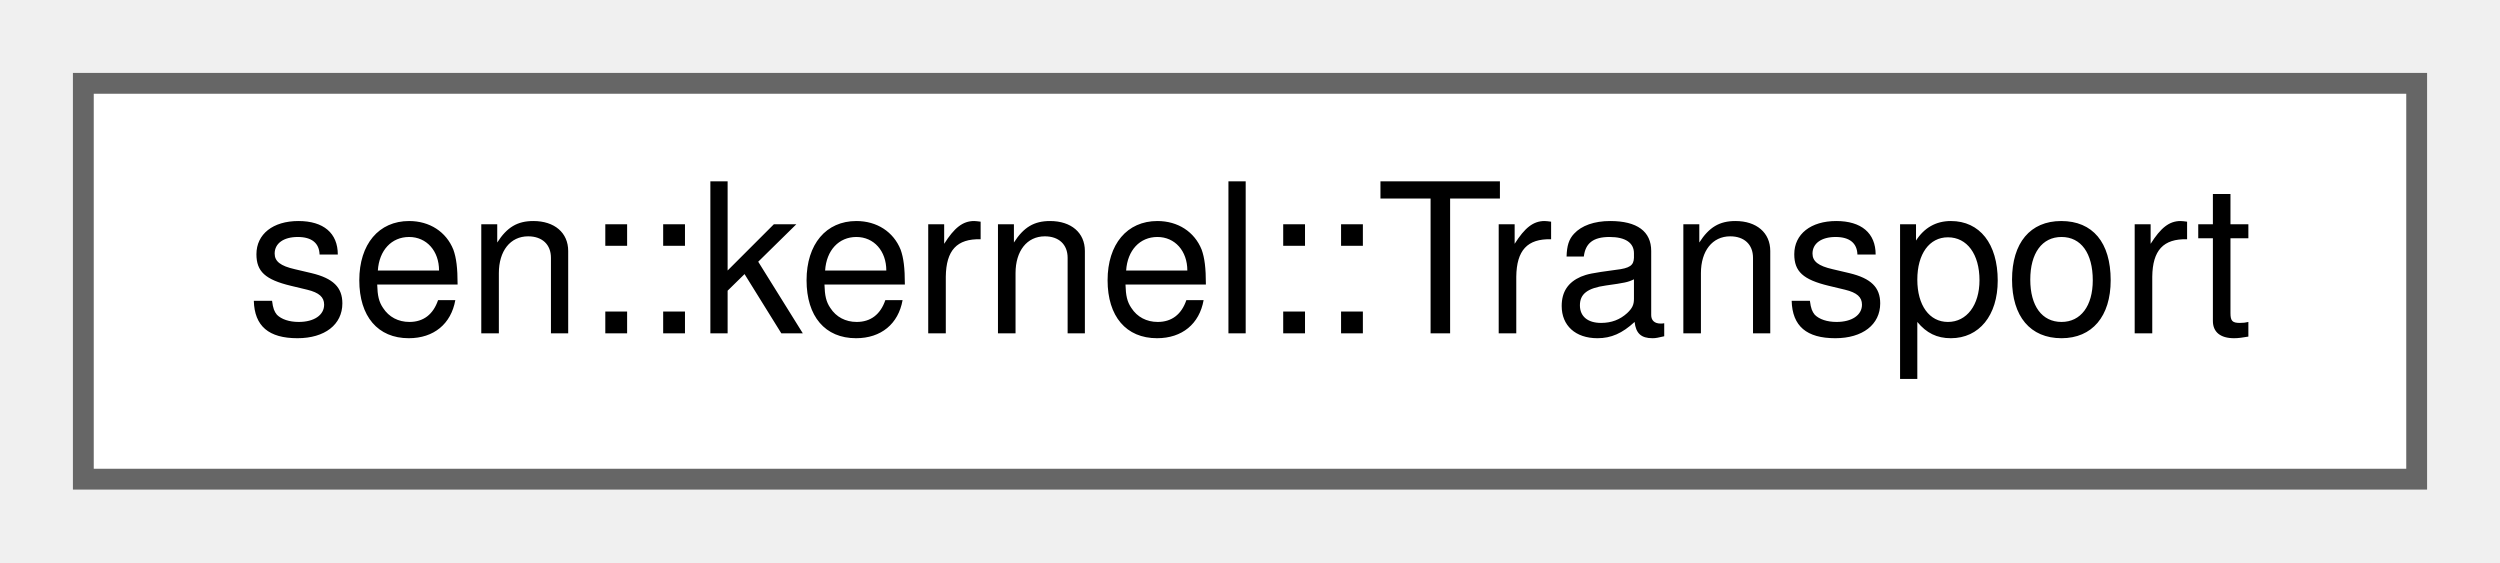
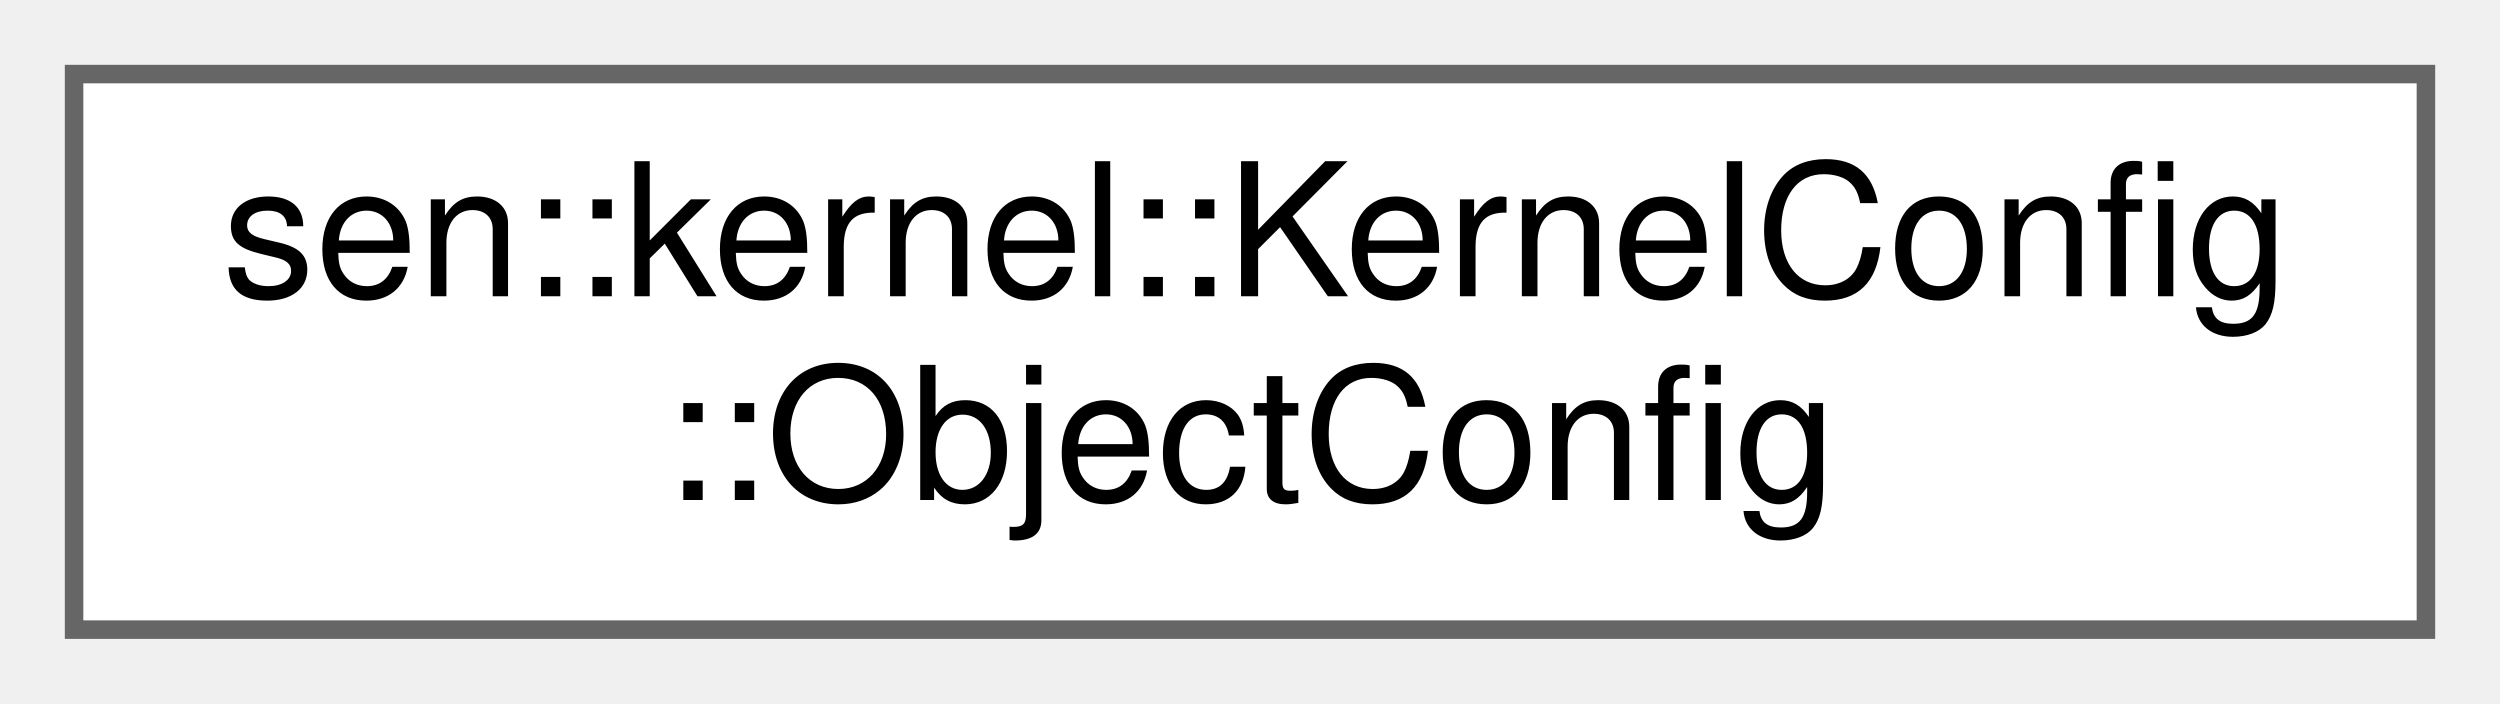
- <svg xmlns="http://www.w3.org/2000/svg" xmlns:xlink="http://www.w3.org/1999/xlink" width="120pt" height="27pt" viewBox="0.00 0.00 120.00 27.00">
-   <g id="graph0" class="graph" transform="scale(1 1) rotate(0) translate(4 23)">
+ <svg xmlns="http://www.w3.org/2000/svg" xmlns:xlink="http://www.w3.org/1999/xlink" width="135pt" height="38pt" viewBox="0.00 0.00 135.00 38.00">
+   <g id="graph0" class="graph" transform="scale(1 1) rotate(0) translate(4 34)">
    <g id="Node000000" class="node">
      <g id="a_Node000000">
-         <a xlink:href="classsen_1_1kernel_1_1_transport.html" target="_top" xlink:title="Interface for implementing a Sen inter-process transport solution.">
-           <polygon fill="white" stroke="#666666" points="112,-19 0,-19 0,0 112,0 112,-19" />
-           <text text-anchor="middle" x="56" y="-7" font-family="Helvetica,sans-Serif" font-size="10.00">sen::kernel::Transport</text>
+         <a xlink:href="classsen_1_1kernel_1_1_kernel_config.html#structsen_1_1kernel_1_1_kernel_config_1_1_object_config" target="_top" xlink:title="Information about how to create an object.">
+           <polygon fill="white" stroke="#666666" points="127,-30 0,-30 0,0 127,0 127,-30" />
+           <text text-anchor="start" x="8" y="-18" font-family="Helvetica,sans-Serif" font-size="10.00">sen::kernel::KernelConfig</text>
+           <text text-anchor="middle" x="63.5" y="-7" font-family="Helvetica,sans-Serif" font-size="10.00">::ObjectConfig</text>
        </a>
      </g>
    </g>
  </g>
</svg>
